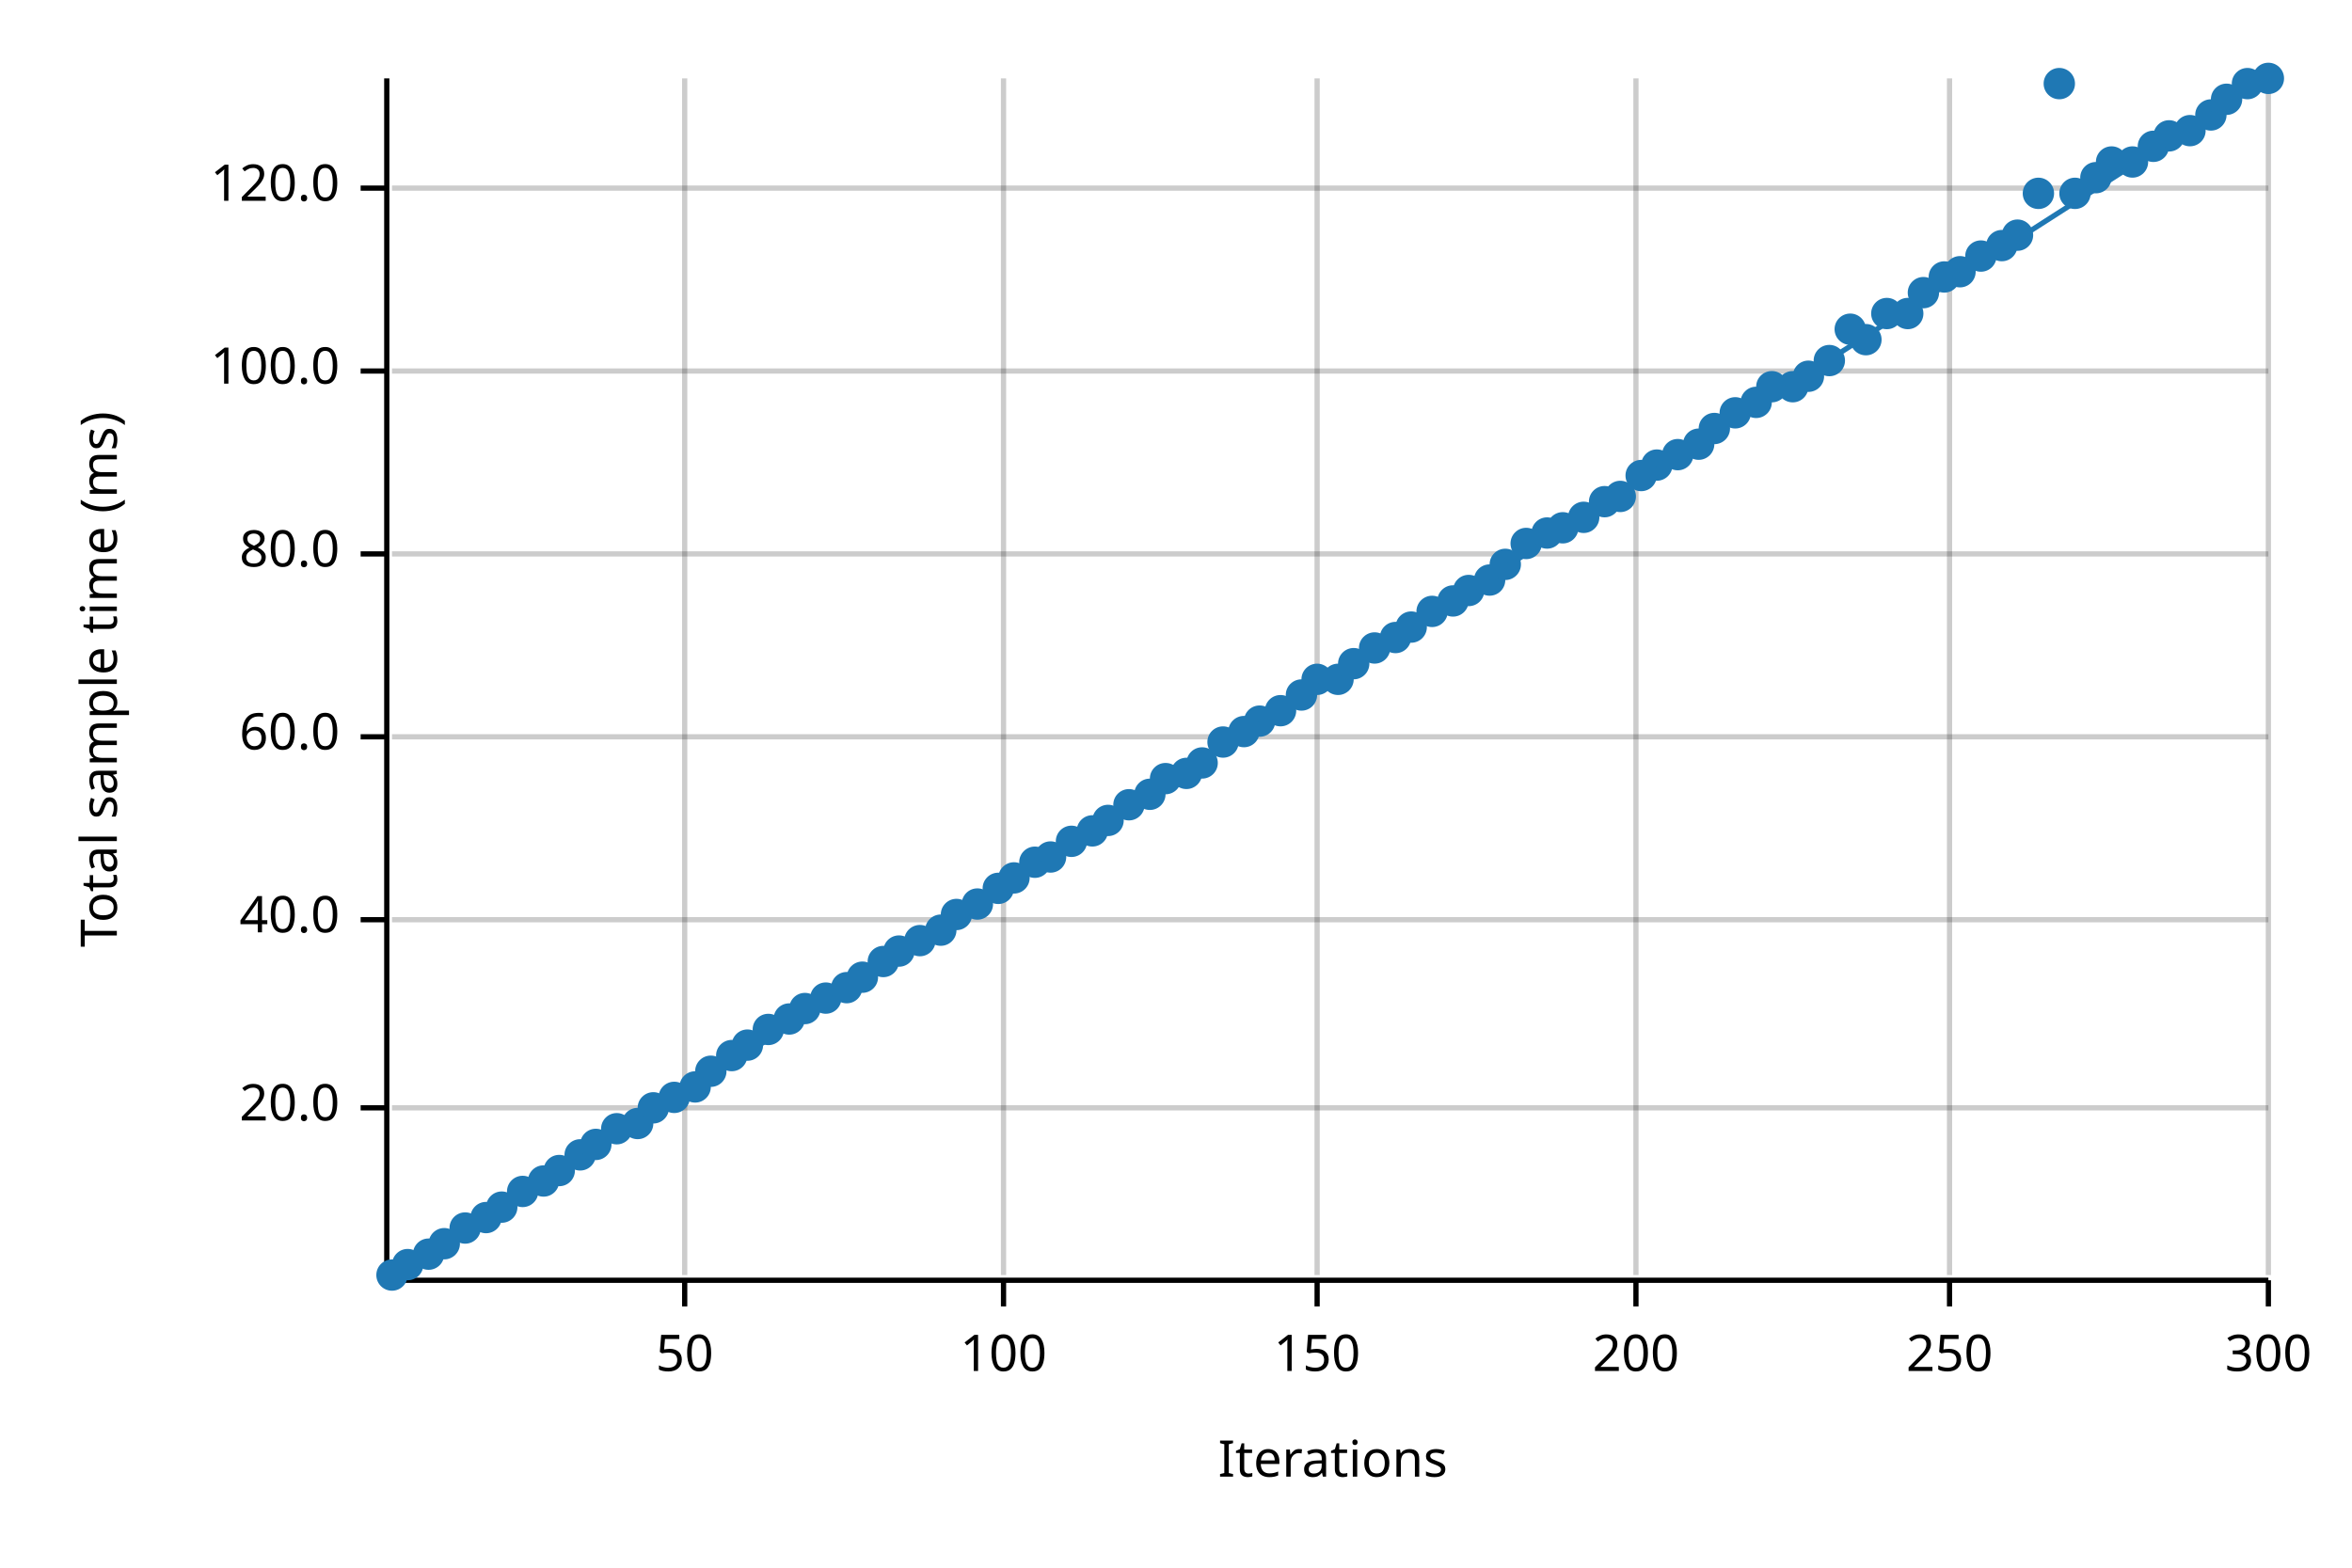
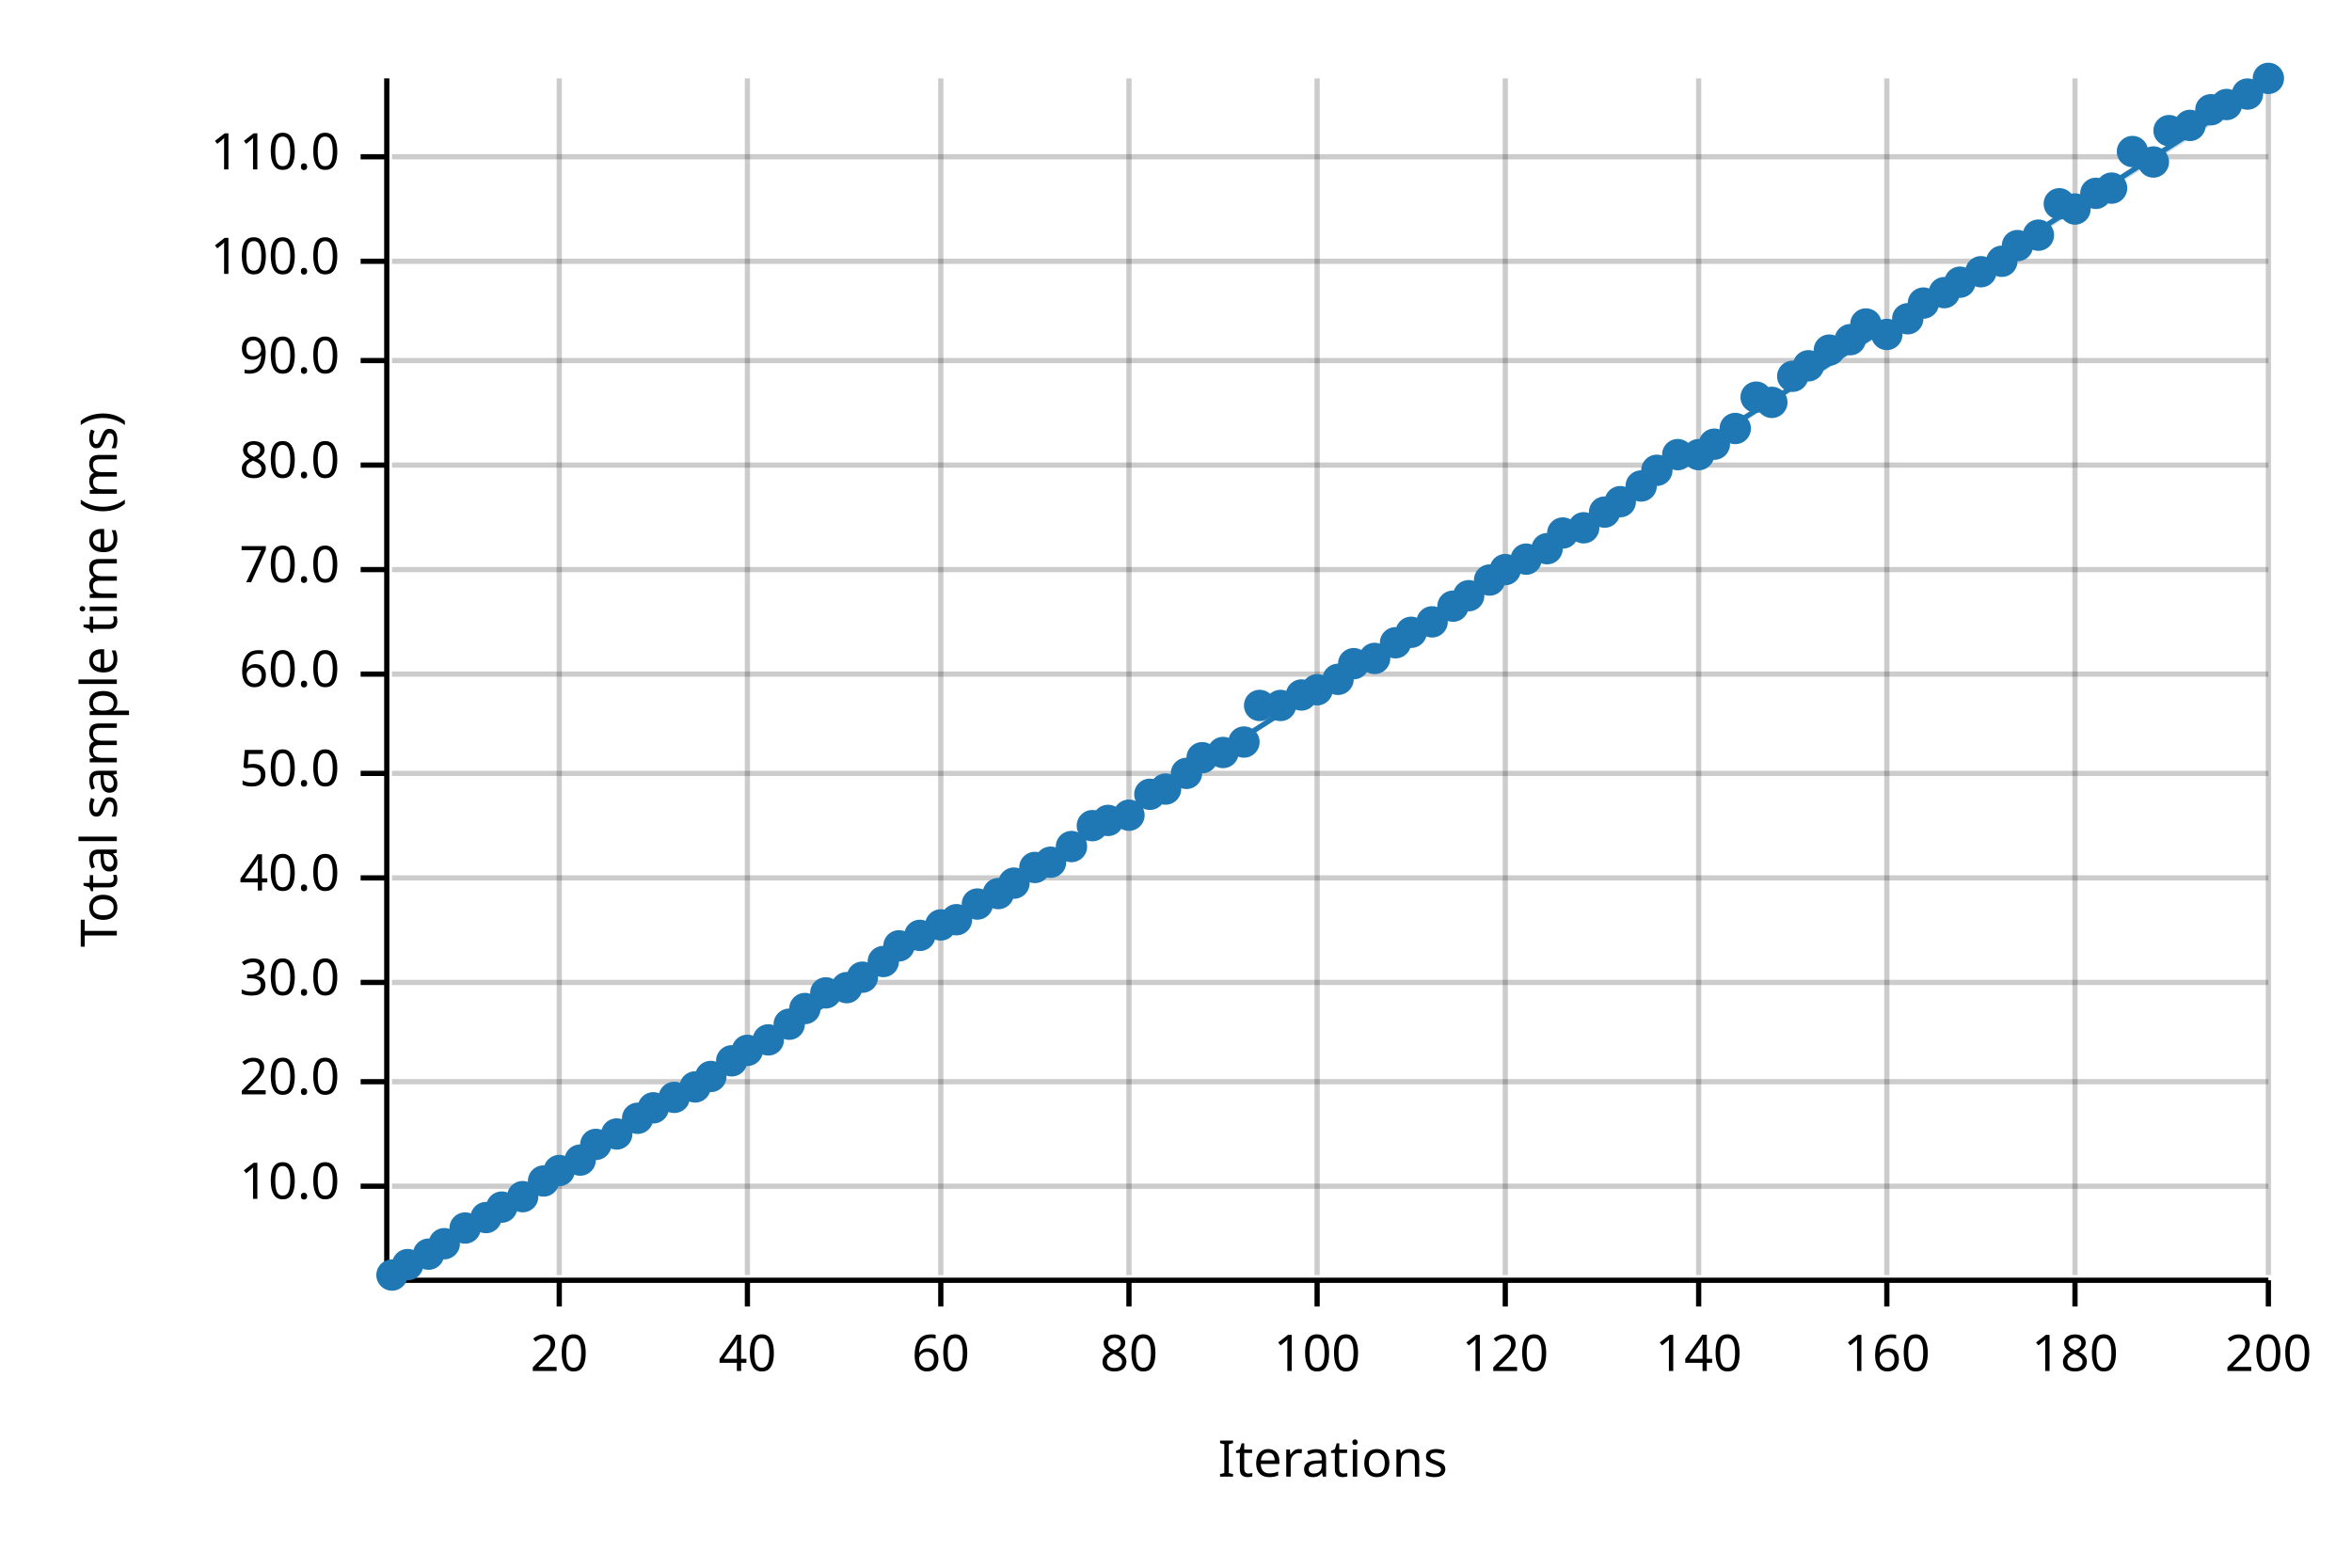
<svg xmlns="http://www.w3.org/2000/svg" width="450" height="300" viewBox="0 0 450 300">
  <text x="15" y="130" dy="0.76em" text-anchor="middle" font-family="sans-serif" font-size="9.677" opacity="1" fill="#000000" transform="rotate(270, 15, 130)">
Total sample time (ms)
</text>
  <text x="255" y="285" dy="-0.5ex" text-anchor="middle" font-family="sans-serif" font-size="9.677" opacity="1" fill="#000000">
Iterations
</text>
-   <line opacity="0.2" stroke="#000000" stroke-width="1" x1="131" y1="244" x2="131" y2="15" />
-   <line opacity="0.2" stroke="#000000" stroke-width="1" x1="192" y1="244" x2="192" y2="15" />
+   <line opacity="0.2" stroke="#000000" stroke-width="1" x1="107" y1="244" x2="107" y2="15" />
+   <line opacity="0.2" stroke="#000000" stroke-width="1" x1="143" y1="244" x2="143" y2="15" />
+   <line opacity="0.2" stroke="#000000" stroke-width="1" x1="180" y1="244" x2="180" y2="15" />
+   <line opacity="0.2" stroke="#000000" stroke-width="1" x1="216" y1="244" x2="216" y2="15" />
  <line opacity="0.2" stroke="#000000" stroke-width="1" x1="252" y1="244" x2="252" y2="15" />
-   <line opacity="0.2" stroke="#000000" stroke-width="1" x1="313" y1="244" x2="313" y2="15" />
-   <line opacity="0.2" stroke="#000000" stroke-width="1" x1="373" y1="244" x2="373" y2="15" />
+   <line opacity="0.2" stroke="#000000" stroke-width="1" x1="288" y1="244" x2="288" y2="15" />
+   <line opacity="0.2" stroke="#000000" stroke-width="1" x1="325" y1="244" x2="325" y2="15" />
+   <line opacity="0.2" stroke="#000000" stroke-width="1" x1="361" y1="244" x2="361" y2="15" />
+   <line opacity="0.2" stroke="#000000" stroke-width="1" x1="397" y1="244" x2="397" y2="15" />
  <line opacity="0.2" stroke="#000000" stroke-width="1" x1="434" y1="244" x2="434" y2="15" />
-   <line opacity="0.2" stroke="#000000" stroke-width="1" x1="75" y1="212" x2="434" y2="212" />
-   <line opacity="0.2" stroke="#000000" stroke-width="1" x1="75" y1="176" x2="434" y2="176" />
-   <line opacity="0.2" stroke="#000000" stroke-width="1" x1="75" y1="141" x2="434" y2="141" />
-   <line opacity="0.2" stroke="#000000" stroke-width="1" x1="75" y1="106" x2="434" y2="106" />
-   <line opacity="0.2" stroke="#000000" stroke-width="1" x1="75" y1="71" x2="434" y2="71" />
-   <line opacity="0.2" stroke="#000000" stroke-width="1" x1="75" y1="36" x2="434" y2="36" />
+   <line opacity="0.2" stroke="#000000" stroke-width="1" x1="75" y1="227" x2="434" y2="227" />
+   <line opacity="0.2" stroke="#000000" stroke-width="1" x1="75" y1="207" x2="434" y2="207" />
+   <line opacity="0.2" stroke="#000000" stroke-width="1" x1="75" y1="188" x2="434" y2="188" />
+   <line opacity="0.2" stroke="#000000" stroke-width="1" x1="75" y1="168" x2="434" y2="168" />
+   <line opacity="0.2" stroke="#000000" stroke-width="1" x1="75" y1="148" x2="434" y2="148" />
+   <line opacity="0.2" stroke="#000000" stroke-width="1" x1="75" y1="129" x2="434" y2="129" />
+   <line opacity="0.2" stroke="#000000" stroke-width="1" x1="75" y1="109" x2="434" y2="109" />
+   <line opacity="0.2" stroke="#000000" stroke-width="1" x1="75" y1="89" x2="434" y2="89" />
+   <line opacity="0.2" stroke="#000000" stroke-width="1" x1="75" y1="69" x2="434" y2="69" />
+   <line opacity="0.2" stroke="#000000" stroke-width="1" x1="75" y1="50" x2="434" y2="50" />
+   <line opacity="0.2" stroke="#000000" stroke-width="1" x1="75" y1="30" x2="434" y2="30" />
  <polyline fill="none" opacity="1" stroke="#000000" stroke-width="1" points="74,15 74,244 " />
-   <text x="65" y="212" dy="0.5ex" text-anchor="end" font-family="sans-serif" font-size="9.677" opacity="1" fill="#000000">
+   <text x="65" y="227" dy="0.5ex" text-anchor="end" font-family="sans-serif" font-size="9.677" opacity="1" fill="#000000">
+ 10.0
+ </text>
+   <polyline fill="none" opacity="1" stroke="#000000" stroke-width="1" points="69,227 74,227 " />
+   <text x="65" y="207" dy="0.5ex" text-anchor="end" font-family="sans-serif" font-size="9.677" opacity="1" fill="#000000">
20.0
</text>
-   <polyline fill="none" opacity="1" stroke="#000000" stroke-width="1" points="69,212 74,212 " />
-   <text x="65" y="176" dy="0.5ex" text-anchor="end" font-family="sans-serif" font-size="9.677" opacity="1" fill="#000000">
+   <polyline fill="none" opacity="1" stroke="#000000" stroke-width="1" points="69,207 74,207 " />
+   <text x="65" y="188" dy="0.5ex" text-anchor="end" font-family="sans-serif" font-size="9.677" opacity="1" fill="#000000">
+ 30.0
+ </text>
+   <polyline fill="none" opacity="1" stroke="#000000" stroke-width="1" points="69,188 74,188 " />
+   <text x="65" y="168" dy="0.5ex" text-anchor="end" font-family="sans-serif" font-size="9.677" opacity="1" fill="#000000">
40.0
</text>
-   <polyline fill="none" opacity="1" stroke="#000000" stroke-width="1" points="69,176 74,176 " />
-   <text x="65" y="141" dy="0.5ex" text-anchor="end" font-family="sans-serif" font-size="9.677" opacity="1" fill="#000000">
+   <polyline fill="none" opacity="1" stroke="#000000" stroke-width="1" points="69,168 74,168 " />
+   <text x="65" y="148" dy="0.5ex" text-anchor="end" font-family="sans-serif" font-size="9.677" opacity="1" fill="#000000">
+ 50.0
+ </text>
+   <polyline fill="none" opacity="1" stroke="#000000" stroke-width="1" points="69,148 74,148 " />
+   <text x="65" y="129" dy="0.5ex" text-anchor="end" font-family="sans-serif" font-size="9.677" opacity="1" fill="#000000">
60.0
</text>
-   <polyline fill="none" opacity="1" stroke="#000000" stroke-width="1" points="69,141 74,141 " />
-   <text x="65" y="106" dy="0.5ex" text-anchor="end" font-family="sans-serif" font-size="9.677" opacity="1" fill="#000000">
+   <polyline fill="none" opacity="1" stroke="#000000" stroke-width="1" points="69,129 74,129 " />
+   <text x="65" y="109" dy="0.5ex" text-anchor="end" font-family="sans-serif" font-size="9.677" opacity="1" fill="#000000">
+ 70.0
+ </text>
+   <polyline fill="none" opacity="1" stroke="#000000" stroke-width="1" points="69,109 74,109 " />
+   <text x="65" y="89" dy="0.5ex" text-anchor="end" font-family="sans-serif" font-size="9.677" opacity="1" fill="#000000">
80.0
</text>
-   <polyline fill="none" opacity="1" stroke="#000000" stroke-width="1" points="69,106 74,106 " />
-   <text x="65" y="71" dy="0.5ex" text-anchor="end" font-family="sans-serif" font-size="9.677" opacity="1" fill="#000000">
+   <polyline fill="none" opacity="1" stroke="#000000" stroke-width="1" points="69,89 74,89 " />
+   <text x="65" y="69" dy="0.5ex" text-anchor="end" font-family="sans-serif" font-size="9.677" opacity="1" fill="#000000">
+ 90.0
+ </text>
+   <polyline fill="none" opacity="1" stroke="#000000" stroke-width="1" points="69,69 74,69 " />
+   <text x="65" y="50" dy="0.5ex" text-anchor="end" font-family="sans-serif" font-size="9.677" opacity="1" fill="#000000">
100.0
</text>
-   <polyline fill="none" opacity="1" stroke="#000000" stroke-width="1" points="69,71 74,71 " />
-   <text x="65" y="36" dy="0.5ex" text-anchor="end" font-family="sans-serif" font-size="9.677" opacity="1" fill="#000000">
- 120.0
- </text>
-   <polyline fill="none" opacity="1" stroke="#000000" stroke-width="1" points="69,36 74,36 " />
+   <polyline fill="none" opacity="1" stroke="#000000" stroke-width="1" points="69,50 74,50 " />
+   <text x="65" y="30" dy="0.5ex" text-anchor="end" font-family="sans-serif" font-size="9.677" opacity="1" fill="#000000">
+ 110.0
+ </text>
+   <polyline fill="none" opacity="1" stroke="#000000" stroke-width="1" points="69,30 74,30 " />
  <polyline fill="none" opacity="1" stroke="#000000" stroke-width="1" points="75,245 434,245 " />
-   <text x="131" y="255" dy="0.76em" text-anchor="middle" font-family="sans-serif" font-size="9.677" opacity="1" fill="#000000">
- 50
- </text>
-   <polyline fill="none" opacity="1" stroke="#000000" stroke-width="1" points="131,245 131,250 " />
-   <text x="192" y="255" dy="0.76em" text-anchor="middle" font-family="sans-serif" font-size="9.677" opacity="1" fill="#000000">
+   <text x="107" y="255" dy="0.76em" text-anchor="middle" font-family="sans-serif" font-size="9.677" opacity="1" fill="#000000">
+ 20
+ </text>
+   <polyline fill="none" opacity="1" stroke="#000000" stroke-width="1" points="107,245 107,250 " />
+   <text x="143" y="255" dy="0.76em" text-anchor="middle" font-family="sans-serif" font-size="9.677" opacity="1" fill="#000000">
+ 40
+ </text>
+   <polyline fill="none" opacity="1" stroke="#000000" stroke-width="1" points="143,245 143,250 " />
+   <text x="180" y="255" dy="0.76em" text-anchor="middle" font-family="sans-serif" font-size="9.677" opacity="1" fill="#000000">
+ 60
+ </text>
+   <polyline fill="none" opacity="1" stroke="#000000" stroke-width="1" points="180,245 180,250 " />
+   <text x="216" y="255" dy="0.76em" text-anchor="middle" font-family="sans-serif" font-size="9.677" opacity="1" fill="#000000">
+ 80
+ </text>
+   <polyline fill="none" opacity="1" stroke="#000000" stroke-width="1" points="216,245 216,250 " />
+   <text x="252" y="255" dy="0.76em" text-anchor="middle" font-family="sans-serif" font-size="9.677" opacity="1" fill="#000000">
100
</text>
-   <polyline fill="none" opacity="1" stroke="#000000" stroke-width="1" points="192,245 192,250 " />
-   <text x="252" y="255" dy="0.76em" text-anchor="middle" font-family="sans-serif" font-size="9.677" opacity="1" fill="#000000">
- 150
- </text>
  <polyline fill="none" opacity="1" stroke="#000000" stroke-width="1" points="252,245 252,250 " />
-   <text x="313" y="255" dy="0.76em" text-anchor="middle" font-family="sans-serif" font-size="9.677" opacity="1" fill="#000000">
+   <text x="288" y="255" dy="0.76em" text-anchor="middle" font-family="sans-serif" font-size="9.677" opacity="1" fill="#000000">
+ 120
+ </text>
+   <polyline fill="none" opacity="1" stroke="#000000" stroke-width="1" points="288,245 288,250 " />
+   <text x="325" y="255" dy="0.76em" text-anchor="middle" font-family="sans-serif" font-size="9.677" opacity="1" fill="#000000">
+ 140
+ </text>
+   <polyline fill="none" opacity="1" stroke="#000000" stroke-width="1" points="325,245 325,250 " />
+   <text x="361" y="255" dy="0.76em" text-anchor="middle" font-family="sans-serif" font-size="9.677" opacity="1" fill="#000000">
+ 160
+ </text>
+   <polyline fill="none" opacity="1" stroke="#000000" stroke-width="1" points="361,245 361,250 " />
+   <text x="397" y="255" dy="0.76em" text-anchor="middle" font-family="sans-serif" font-size="9.677" opacity="1" fill="#000000">
+ 180
+ </text>
+   <polyline fill="none" opacity="1" stroke="#000000" stroke-width="1" points="397,245 397,250 " />
+   <text x="434" y="255" dy="0.76em" text-anchor="middle" font-family="sans-serif" font-size="9.677" opacity="1" fill="#000000">
200
- </text>
-   <polyline fill="none" opacity="1" stroke="#000000" stroke-width="1" points="313,245 313,250 " />
-   <text x="373" y="255" dy="0.76em" text-anchor="middle" font-family="sans-serif" font-size="9.677" opacity="1" fill="#000000">
- 250
- </text>
-   <polyline fill="none" opacity="1" stroke="#000000" stroke-width="1" points="373,245 373,250 " />
-   <text x="434" y="255" dy="0.76em" text-anchor="middle" font-family="sans-serif" font-size="9.677" opacity="1" fill="#000000">
- 300
</text>
  <polyline fill="none" opacity="1" stroke="#000000" stroke-width="1" points="434,245 434,250 " />
  <circle cx="75" cy="244" r="3" opacity="1" fill="#1F78B4" stroke="none" stroke-width="1" />
  <circle cx="78" cy="242" r="3" opacity="1" fill="#1F78B4" stroke="none" stroke-width="1" />
  <circle cx="82" cy="240" r="3" opacity="1" fill="#1F78B4" stroke="none" stroke-width="1" />
  <circle cx="85" cy="238" r="3" opacity="1" fill="#1F78B4" stroke="none" stroke-width="1" />
  <circle cx="89" cy="235" r="3" opacity="1" fill="#1F78B4" stroke="none" stroke-width="1" />
  <circle cx="93" cy="233" r="3" opacity="1" fill="#1F78B4" stroke="none" stroke-width="1" />
  <circle cx="96" cy="231" r="3" opacity="1" fill="#1F78B4" stroke="none" stroke-width="1" />
-   <circle cx="100" cy="228" r="3" opacity="1" fill="#1F78B4" stroke="none" stroke-width="1" />
+   <circle cx="100" cy="229" r="3" opacity="1" fill="#1F78B4" stroke="none" stroke-width="1" />
  <circle cx="104" cy="226" r="3" opacity="1" fill="#1F78B4" stroke="none" stroke-width="1" />
  <circle cx="107" cy="224" r="3" opacity="1" fill="#1F78B4" stroke="none" stroke-width="1" />
-   <circle cx="111" cy="221" r="3" opacity="1" fill="#1F78B4" stroke="none" stroke-width="1" />
+   <circle cx="111" cy="222" r="3" opacity="1" fill="#1F78B4" stroke="none" stroke-width="1" />
  <circle cx="114" cy="219" r="3" opacity="1" fill="#1F78B4" stroke="none" stroke-width="1" />
-   <circle cx="118" cy="216" r="3" opacity="1" fill="#1F78B4" stroke="none" stroke-width="1" />
-   <circle cx="122" cy="215" r="3" opacity="1" fill="#1F78B4" stroke="none" stroke-width="1" />
+   <circle cx="118" cy="217" r="3" opacity="1" fill="#1F78B4" stroke="none" stroke-width="1" />
+   <circle cx="122" cy="214" r="3" opacity="1" fill="#1F78B4" stroke="none" stroke-width="1" />
  <circle cx="125" cy="212" r="3" opacity="1" fill="#1F78B4" stroke="none" stroke-width="1" />
  <circle cx="129" cy="210" r="3" opacity="1" fill="#1F78B4" stroke="none" stroke-width="1" />
  <circle cx="133" cy="208" r="3" opacity="1" fill="#1F78B4" stroke="none" stroke-width="1" />
-   <circle cx="136" cy="205" r="3" opacity="1" fill="#1F78B4" stroke="none" stroke-width="1" />
-   <circle cx="140" cy="202" r="3" opacity="1" fill="#1F78B4" stroke="none" stroke-width="1" />
-   <circle cx="143" cy="200" r="3" opacity="1" fill="#1F78B4" stroke="none" stroke-width="1" />
-   <circle cx="147" cy="197" r="3" opacity="1" fill="#1F78B4" stroke="none" stroke-width="1" />
-   <circle cx="151" cy="195" r="3" opacity="1" fill="#1F78B4" stroke="none" stroke-width="1" />
+   <circle cx="136" cy="206" r="3" opacity="1" fill="#1F78B4" stroke="none" stroke-width="1" />
+   <circle cx="140" cy="203" r="3" opacity="1" fill="#1F78B4" stroke="none" stroke-width="1" />
+   <circle cx="143" cy="201" r="3" opacity="1" fill="#1F78B4" stroke="none" stroke-width="1" />
+   <circle cx="147" cy="199" r="3" opacity="1" fill="#1F78B4" stroke="none" stroke-width="1" />
+   <circle cx="151" cy="196" r="3" opacity="1" fill="#1F78B4" stroke="none" stroke-width="1" />
  <circle cx="154" cy="193" r="3" opacity="1" fill="#1F78B4" stroke="none" stroke-width="1" />
-   <circle cx="158" cy="191" r="3" opacity="1" fill="#1F78B4" stroke="none" stroke-width="1" />
+   <circle cx="158" cy="190" r="3" opacity="1" fill="#1F78B4" stroke="none" stroke-width="1" />
  <circle cx="162" cy="189" r="3" opacity="1" fill="#1F78B4" stroke="none" stroke-width="1" />
  <circle cx="165" cy="187" r="3" opacity="1" fill="#1F78B4" stroke="none" stroke-width="1" />
  <circle cx="169" cy="184" r="3" opacity="1" fill="#1F78B4" stroke="none" stroke-width="1" />
-   <circle cx="172" cy="182" r="3" opacity="1" fill="#1F78B4" stroke="none" stroke-width="1" />
-   <circle cx="176" cy="180" r="3" opacity="1" fill="#1F78B4" stroke="none" stroke-width="1" />
-   <circle cx="180" cy="178" r="3" opacity="1" fill="#1F78B4" stroke="none" stroke-width="1" />
-   <circle cx="183" cy="175" r="3" opacity="1" fill="#1F78B4" stroke="none" stroke-width="1" />
+   <circle cx="172" cy="181" r="3" opacity="1" fill="#1F78B4" stroke="none" stroke-width="1" />
+   <circle cx="176" cy="179" r="3" opacity="1" fill="#1F78B4" stroke="none" stroke-width="1" />
+   <circle cx="180" cy="177" r="3" opacity="1" fill="#1F78B4" stroke="none" stroke-width="1" />
+   <circle cx="183" cy="176" r="3" opacity="1" fill="#1F78B4" stroke="none" stroke-width="1" />
  <circle cx="187" cy="173" r="3" opacity="1" fill="#1F78B4" stroke="none" stroke-width="1" />
-   <circle cx="191" cy="170" r="3" opacity="1" fill="#1F78B4" stroke="none" stroke-width="1" />
-   <circle cx="194" cy="168" r="3" opacity="1" fill="#1F78B4" stroke="none" stroke-width="1" />
-   <circle cx="198" cy="165" r="3" opacity="1" fill="#1F78B4" stroke="none" stroke-width="1" />
-   <circle cx="201" cy="164" r="3" opacity="1" fill="#1F78B4" stroke="none" stroke-width="1" />
-   <circle cx="205" cy="161" r="3" opacity="1" fill="#1F78B4" stroke="none" stroke-width="1" />
-   <circle cx="209" cy="159" r="3" opacity="1" fill="#1F78B4" stroke="none" stroke-width="1" />
+   <circle cx="191" cy="171" r="3" opacity="1" fill="#1F78B4" stroke="none" stroke-width="1" />
+   <circle cx="194" cy="169" r="3" opacity="1" fill="#1F78B4" stroke="none" stroke-width="1" />
+   <circle cx="198" cy="166" r="3" opacity="1" fill="#1F78B4" stroke="none" stroke-width="1" />
+   <circle cx="201" cy="165" r="3" opacity="1" fill="#1F78B4" stroke="none" stroke-width="1" />
+   <circle cx="205" cy="162" r="3" opacity="1" fill="#1F78B4" stroke="none" stroke-width="1" />
+   <circle cx="209" cy="158" r="3" opacity="1" fill="#1F78B4" stroke="none" stroke-width="1" />
  <circle cx="212" cy="157" r="3" opacity="1" fill="#1F78B4" stroke="none" stroke-width="1" />
-   <circle cx="216" cy="154" r="3" opacity="1" fill="#1F78B4" stroke="none" stroke-width="1" />
+   <circle cx="216" cy="156" r="3" opacity="1" fill="#1F78B4" stroke="none" stroke-width="1" />
  <circle cx="220" cy="152" r="3" opacity="1" fill="#1F78B4" stroke="none" stroke-width="1" />
-   <circle cx="223" cy="149" r="3" opacity="1" fill="#1F78B4" stroke="none" stroke-width="1" />
+   <circle cx="223" cy="151" r="3" opacity="1" fill="#1F78B4" stroke="none" stroke-width="1" />
  <circle cx="227" cy="148" r="3" opacity="1" fill="#1F78B4" stroke="none" stroke-width="1" />
-   <circle cx="230" cy="146" r="3" opacity="1" fill="#1F78B4" stroke="none" stroke-width="1" />
-   <circle cx="234" cy="142" r="3" opacity="1" fill="#1F78B4" stroke="none" stroke-width="1" />
-   <circle cx="238" cy="140" r="3" opacity="1" fill="#1F78B4" stroke="none" stroke-width="1" />
-   <circle cx="241" cy="138" r="3" opacity="1" fill="#1F78B4" stroke="none" stroke-width="1" />
-   <circle cx="245" cy="136" r="3" opacity="1" fill="#1F78B4" stroke="none" stroke-width="1" />
+   <circle cx="230" cy="145" r="3" opacity="1" fill="#1F78B4" stroke="none" stroke-width="1" />
+   <circle cx="234" cy="144" r="3" opacity="1" fill="#1F78B4" stroke="none" stroke-width="1" />
+   <circle cx="238" cy="142" r="3" opacity="1" fill="#1F78B4" stroke="none" stroke-width="1" />
+   <circle cx="241" cy="135" r="3" opacity="1" fill="#1F78B4" stroke="none" stroke-width="1" />
+   <circle cx="245" cy="135" r="3" opacity="1" fill="#1F78B4" stroke="none" stroke-width="1" />
  <circle cx="249" cy="133" r="3" opacity="1" fill="#1F78B4" stroke="none" stroke-width="1" />
-   <circle cx="252" cy="130" r="3" opacity="1" fill="#1F78B4" stroke="none" stroke-width="1" />
+   <circle cx="252" cy="132" r="3" opacity="1" fill="#1F78B4" stroke="none" stroke-width="1" />
  <circle cx="256" cy="130" r="3" opacity="1" fill="#1F78B4" stroke="none" stroke-width="1" />
  <circle cx="259" cy="127" r="3" opacity="1" fill="#1F78B4" stroke="none" stroke-width="1" />
-   <circle cx="263" cy="124" r="3" opacity="1" fill="#1F78B4" stroke="none" stroke-width="1" />
-   <circle cx="267" cy="122" r="3" opacity="1" fill="#1F78B4" stroke="none" stroke-width="1" />
-   <circle cx="270" cy="120" r="3" opacity="1" fill="#1F78B4" stroke="none" stroke-width="1" />
-   <circle cx="274" cy="117" r="3" opacity="1" fill="#1F78B4" stroke="none" stroke-width="1" />
-   <circle cx="278" cy="115" r="3" opacity="1" fill="#1F78B4" stroke="none" stroke-width="1" />
-   <circle cx="281" cy="113" r="3" opacity="1" fill="#1F78B4" stroke="none" stroke-width="1" />
+   <circle cx="263" cy="126" r="3" opacity="1" fill="#1F78B4" stroke="none" stroke-width="1" />
+   <circle cx="267" cy="123" r="3" opacity="1" fill="#1F78B4" stroke="none" stroke-width="1" />
+   <circle cx="270" cy="121" r="3" opacity="1" fill="#1F78B4" stroke="none" stroke-width="1" />
+   <circle cx="274" cy="119" r="3" opacity="1" fill="#1F78B4" stroke="none" stroke-width="1" />
+   <circle cx="278" cy="116" r="3" opacity="1" fill="#1F78B4" stroke="none" stroke-width="1" />
+   <circle cx="281" cy="114" r="3" opacity="1" fill="#1F78B4" stroke="none" stroke-width="1" />
  <circle cx="285" cy="111" r="3" opacity="1" fill="#1F78B4" stroke="none" stroke-width="1" />
-   <circle cx="288" cy="108" r="3" opacity="1" fill="#1F78B4" stroke="none" stroke-width="1" />
-   <circle cx="292" cy="104" r="3" opacity="1" fill="#1F78B4" stroke="none" stroke-width="1" />
-   <circle cx="296" cy="102" r="3" opacity="1" fill="#1F78B4" stroke="none" stroke-width="1" />
-   <circle cx="299" cy="101" r="3" opacity="1" fill="#1F78B4" stroke="none" stroke-width="1" />
-   <circle cx="303" cy="99" r="3" opacity="1" fill="#1F78B4" stroke="none" stroke-width="1" />
-   <circle cx="307" cy="96" r="3" opacity="1" fill="#1F78B4" stroke="none" stroke-width="1" />
-   <circle cx="310" cy="95" r="3" opacity="1" fill="#1F78B4" stroke="none" stroke-width="1" />
-   <circle cx="314" cy="91" r="3" opacity="1" fill="#1F78B4" stroke="none" stroke-width="1" />
-   <circle cx="317" cy="89" r="3" opacity="1" fill="#1F78B4" stroke="none" stroke-width="1" />
+   <circle cx="288" cy="109" r="3" opacity="1" fill="#1F78B4" stroke="none" stroke-width="1" />
+   <circle cx="292" cy="107" r="3" opacity="1" fill="#1F78B4" stroke="none" stroke-width="1" />
+   <circle cx="296" cy="105" r="3" opacity="1" fill="#1F78B4" stroke="none" stroke-width="1" />
+   <circle cx="299" cy="102" r="3" opacity="1" fill="#1F78B4" stroke="none" stroke-width="1" />
+   <circle cx="303" cy="101" r="3" opacity="1" fill="#1F78B4" stroke="none" stroke-width="1" />
+   <circle cx="307" cy="98" r="3" opacity="1" fill="#1F78B4" stroke="none" stroke-width="1" />
+   <circle cx="310" cy="96" r="3" opacity="1" fill="#1F78B4" stroke="none" stroke-width="1" />
+   <circle cx="314" cy="93" r="3" opacity="1" fill="#1F78B4" stroke="none" stroke-width="1" />
+   <circle cx="317" cy="90" r="3" opacity="1" fill="#1F78B4" stroke="none" stroke-width="1" />
  <circle cx="321" cy="87" r="3" opacity="1" fill="#1F78B4" stroke="none" stroke-width="1" />
-   <circle cx="325" cy="85" r="3" opacity="1" fill="#1F78B4" stroke="none" stroke-width="1" />
-   <circle cx="328" cy="82" r="3" opacity="1" fill="#1F78B4" stroke="none" stroke-width="1" />
-   <circle cx="332" cy="79" r="3" opacity="1" fill="#1F78B4" stroke="none" stroke-width="1" />
-   <circle cx="336" cy="77" r="3" opacity="1" fill="#1F78B4" stroke="none" stroke-width="1" />
-   <circle cx="339" cy="74" r="3" opacity="1" fill="#1F78B4" stroke="none" stroke-width="1" />
-   <circle cx="343" cy="74" r="3" opacity="1" fill="#1F78B4" stroke="none" stroke-width="1" />
-   <circle cx="346" cy="72" r="3" opacity="1" fill="#1F78B4" stroke="none" stroke-width="1" />
-   <circle cx="350" cy="69" r="3" opacity="1" fill="#1F78B4" stroke="none" stroke-width="1" />
-   <circle cx="354" cy="63" r="3" opacity="1" fill="#1F78B4" stroke="none" stroke-width="1" />
-   <circle cx="357" cy="65" r="3" opacity="1" fill="#1F78B4" stroke="none" stroke-width="1" />
-   <circle cx="361" cy="60" r="3" opacity="1" fill="#1F78B4" stroke="none" stroke-width="1" />
-   <circle cx="365" cy="60" r="3" opacity="1" fill="#1F78B4" stroke="none" stroke-width="1" />
-   <circle cx="368" cy="56" r="3" opacity="1" fill="#1F78B4" stroke="none" stroke-width="1" />
-   <circle cx="372" cy="53" r="3" opacity="1" fill="#1F78B4" stroke="none" stroke-width="1" />
-   <circle cx="375" cy="52" r="3" opacity="1" fill="#1F78B4" stroke="none" stroke-width="1" />
-   <circle cx="379" cy="49" r="3" opacity="1" fill="#1F78B4" stroke="none" stroke-width="1" />
-   <circle cx="383" cy="47" r="3" opacity="1" fill="#1F78B4" stroke="none" stroke-width="1" />
-   <circle cx="386" cy="45" r="3" opacity="1" fill="#1F78B4" stroke="none" stroke-width="1" />
-   <circle cx="390" cy="37" r="3" opacity="1" fill="#1F78B4" stroke="none" stroke-width="1" />
-   <circle cx="394" cy="16" r="3" opacity="1" fill="#1F78B4" stroke="none" stroke-width="1" />
-   <circle cx="397" cy="37" r="3" opacity="1" fill="#1F78B4" stroke="none" stroke-width="1" />
-   <circle cx="401" cy="34" r="3" opacity="1" fill="#1F78B4" stroke="none" stroke-width="1" />
-   <circle cx="404" cy="31" r="3" opacity="1" fill="#1F78B4" stroke="none" stroke-width="1" />
-   <circle cx="408" cy="31" r="3" opacity="1" fill="#1F78B4" stroke="none" stroke-width="1" />
-   <circle cx="412" cy="28" r="3" opacity="1" fill="#1F78B4" stroke="none" stroke-width="1" />
-   <circle cx="415" cy="26" r="3" opacity="1" fill="#1F78B4" stroke="none" stroke-width="1" />
-   <circle cx="419" cy="25" r="3" opacity="1" fill="#1F78B4" stroke="none" stroke-width="1" />
-   <circle cx="423" cy="22" r="3" opacity="1" fill="#1F78B4" stroke="none" stroke-width="1" />
-   <circle cx="426" cy="19" r="3" opacity="1" fill="#1F78B4" stroke="none" stroke-width="1" />
-   <circle cx="430" cy="16" r="3" opacity="1" fill="#1F78B4" stroke="none" stroke-width="1" />
+   <circle cx="325" cy="87" r="3" opacity="1" fill="#1F78B4" stroke="none" stroke-width="1" />
+   <circle cx="328" cy="85" r="3" opacity="1" fill="#1F78B4" stroke="none" stroke-width="1" />
+   <circle cx="332" cy="82" r="3" opacity="1" fill="#1F78B4" stroke="none" stroke-width="1" />
+   <circle cx="336" cy="76" r="3" opacity="1" fill="#1F78B4" stroke="none" stroke-width="1" />
+   <circle cx="339" cy="77" r="3" opacity="1" fill="#1F78B4" stroke="none" stroke-width="1" />
+   <circle cx="343" cy="72" r="3" opacity="1" fill="#1F78B4" stroke="none" stroke-width="1" />
+   <circle cx="346" cy="70" r="3" opacity="1" fill="#1F78B4" stroke="none" stroke-width="1" />
+   <circle cx="350" cy="67" r="3" opacity="1" fill="#1F78B4" stroke="none" stroke-width="1" />
+   <circle cx="354" cy="65" r="3" opacity="1" fill="#1F78B4" stroke="none" stroke-width="1" />
+   <circle cx="357" cy="62" r="3" opacity="1" fill="#1F78B4" stroke="none" stroke-width="1" />
+   <circle cx="361" cy="64" r="3" opacity="1" fill="#1F78B4" stroke="none" stroke-width="1" />
+   <circle cx="365" cy="61" r="3" opacity="1" fill="#1F78B4" stroke="none" stroke-width="1" />
+   <circle cx="368" cy="58" r="3" opacity="1" fill="#1F78B4" stroke="none" stroke-width="1" />
+   <circle cx="372" cy="56" r="3" opacity="1" fill="#1F78B4" stroke="none" stroke-width="1" />
+   <circle cx="375" cy="54" r="3" opacity="1" fill="#1F78B4" stroke="none" stroke-width="1" />
+   <circle cx="379" cy="52" r="3" opacity="1" fill="#1F78B4" stroke="none" stroke-width="1" />
+   <circle cx="383" cy="50" r="3" opacity="1" fill="#1F78B4" stroke="none" stroke-width="1" />
+   <circle cx="386" cy="47" r="3" opacity="1" fill="#1F78B4" stroke="none" stroke-width="1" />
+   <circle cx="390" cy="45" r="3" opacity="1" fill="#1F78B4" stroke="none" stroke-width="1" />
+   <circle cx="394" cy="39" r="3" opacity="1" fill="#1F78B4" stroke="none" stroke-width="1" />
+   <circle cx="397" cy="40" r="3" opacity="1" fill="#1F78B4" stroke="none" stroke-width="1" />
+   <circle cx="401" cy="37" r="3" opacity="1" fill="#1F78B4" stroke="none" stroke-width="1" />
+   <circle cx="404" cy="36" r="3" opacity="1" fill="#1F78B4" stroke="none" stroke-width="1" />
+   <circle cx="408" cy="29" r="3" opacity="1" fill="#1F78B4" stroke="none" stroke-width="1" />
+   <circle cx="412" cy="31" r="3" opacity="1" fill="#1F78B4" stroke="none" stroke-width="1" />
+   <circle cx="415" cy="25" r="3" opacity="1" fill="#1F78B4" stroke="none" stroke-width="1" />
+   <circle cx="419" cy="24" r="3" opacity="1" fill="#1F78B4" stroke="none" stroke-width="1" />
+   <circle cx="423" cy="21" r="3" opacity="1" fill="#1F78B4" stroke="none" stroke-width="1" />
+   <circle cx="426" cy="20" r="3" opacity="1" fill="#1F78B4" stroke="none" stroke-width="1" />
+   <circle cx="430" cy="18" r="3" opacity="1" fill="#1F78B4" stroke="none" stroke-width="1" />
  <circle cx="434" cy="15" r="3" opacity="1" fill="#1F78B4" stroke="none" stroke-width="1" />
-   <polyline fill="none" opacity="1" stroke="#1F78B4" stroke-width="1" points="75,245 434,15 " />
-   <polygon opacity="0.25" fill="#1F78B4" points="75,245 434,15 434,15 " />
+   <polyline fill="none" opacity="1" stroke="#1F78B4" stroke-width="1" points="75,245 434,16 " />
+   <polygon opacity="0.25" fill="#1F78B4" points="75,245 434,17 434,16 " />
</svg>
